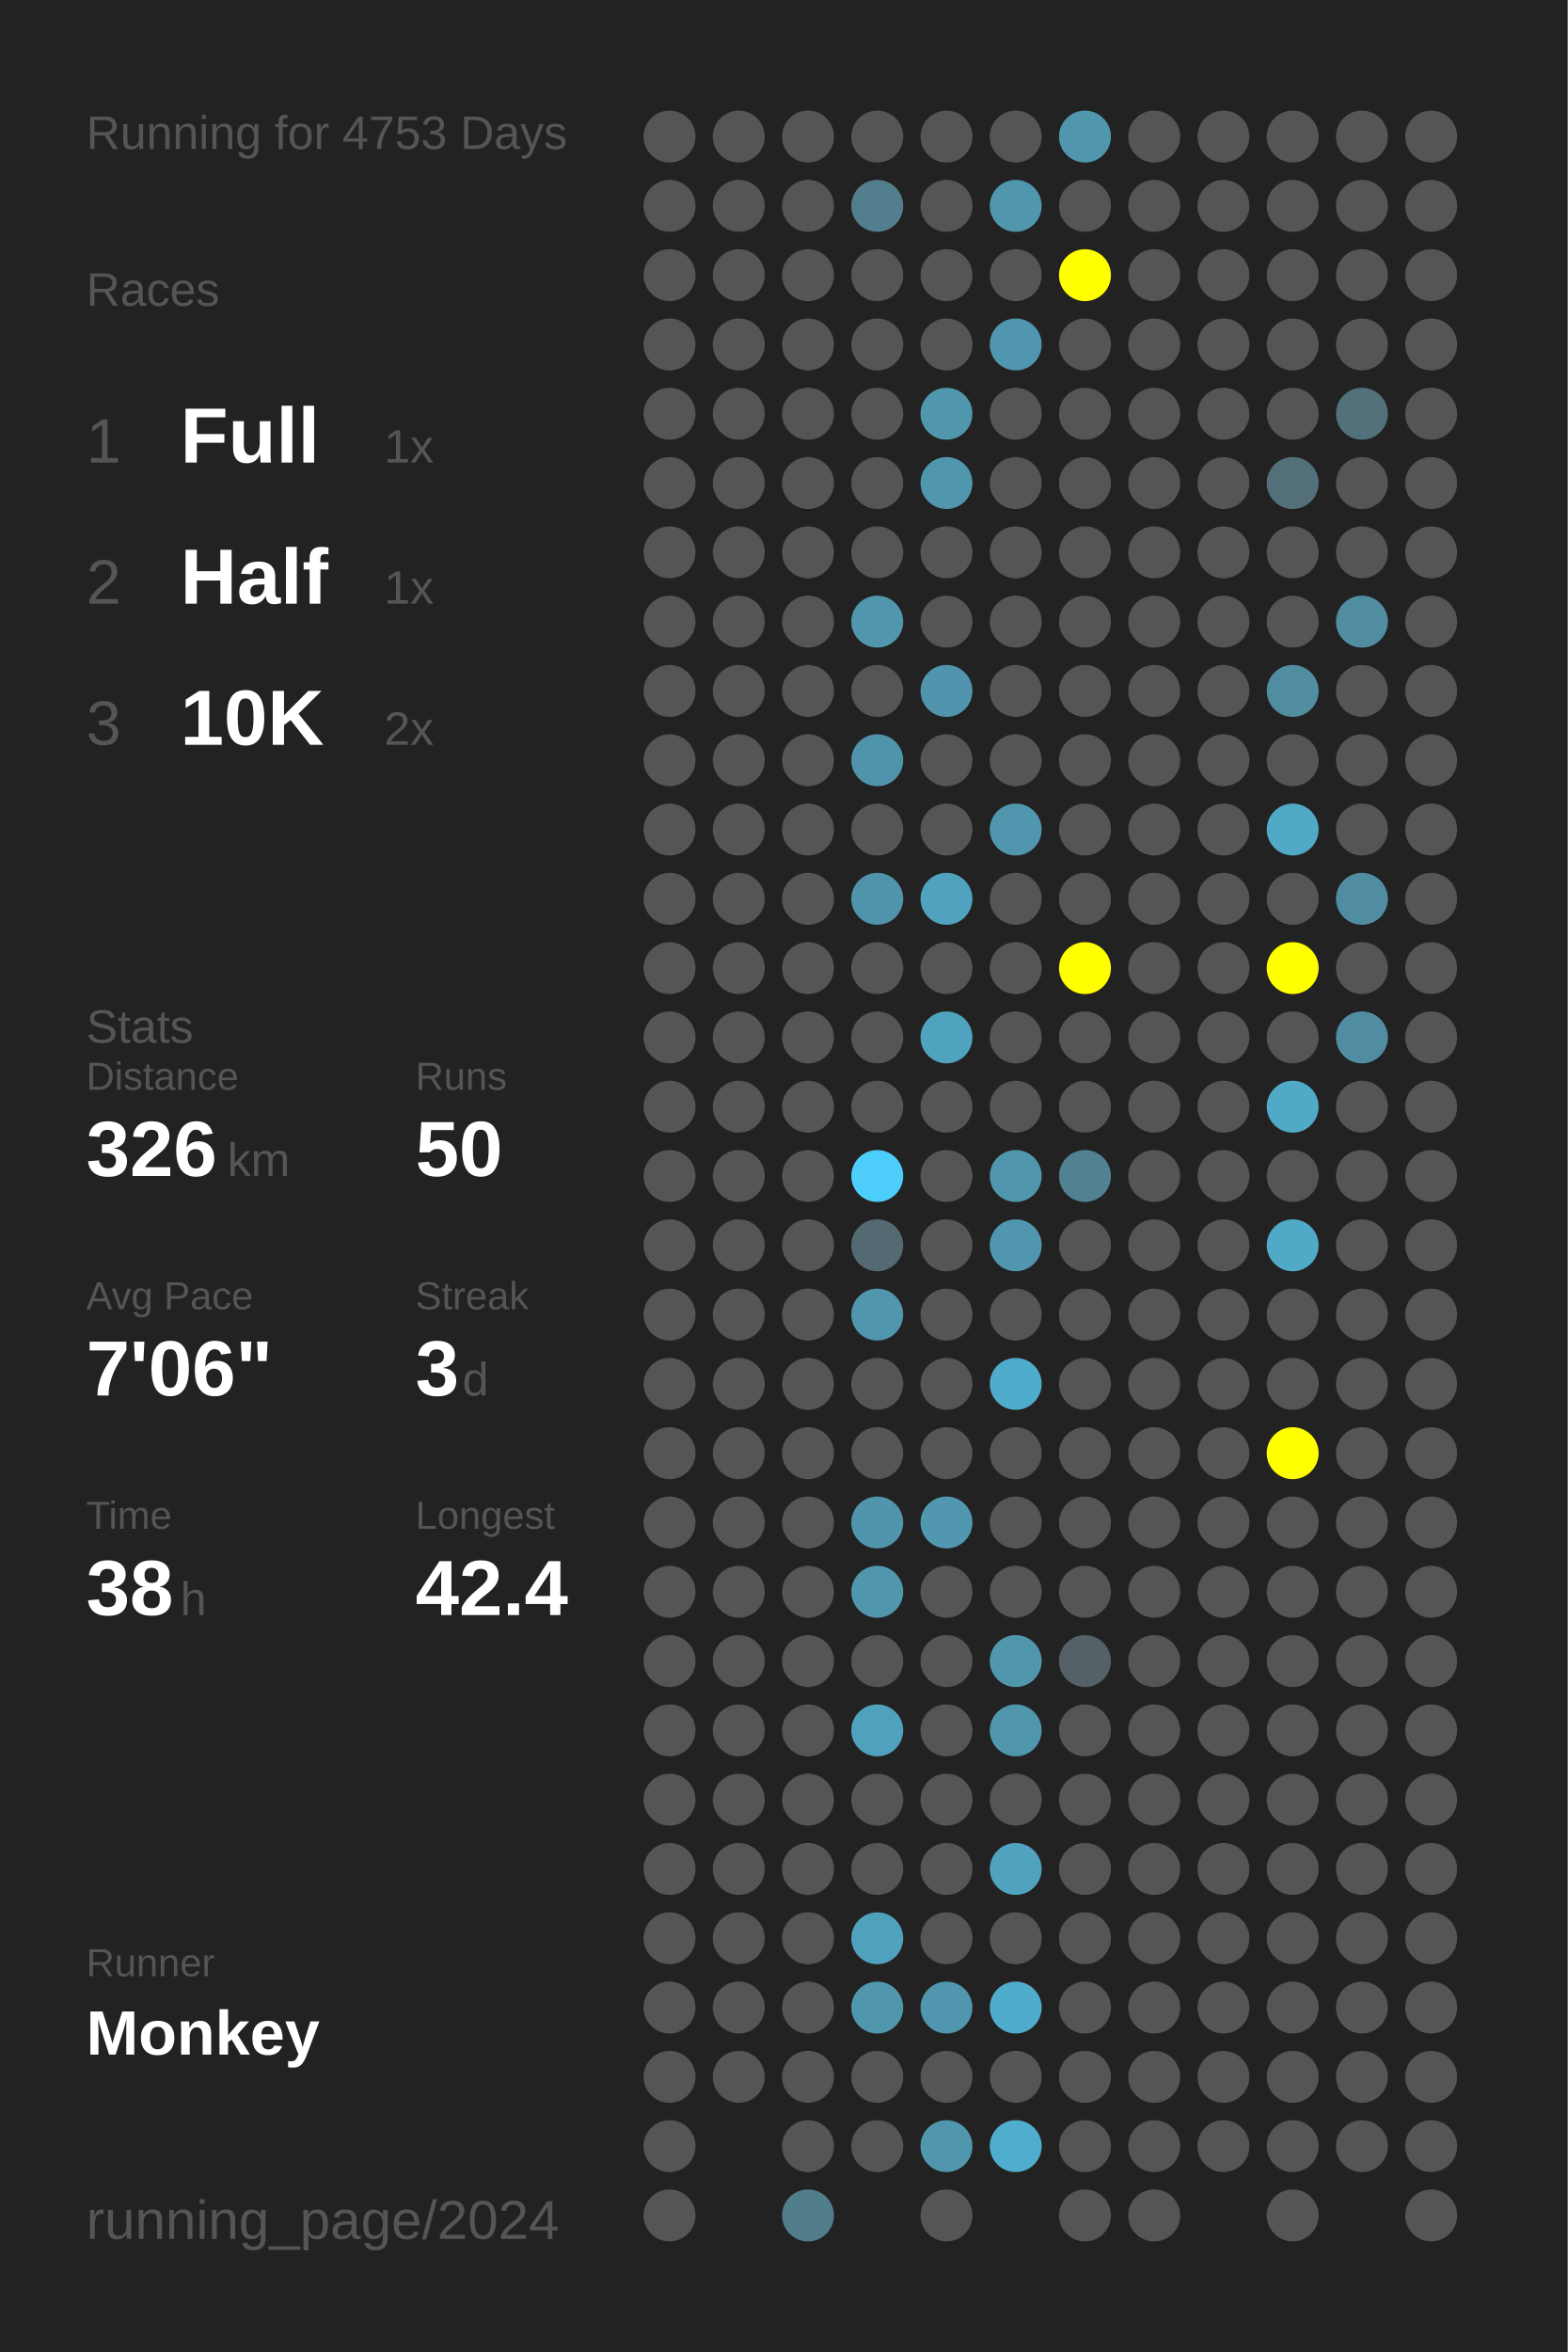
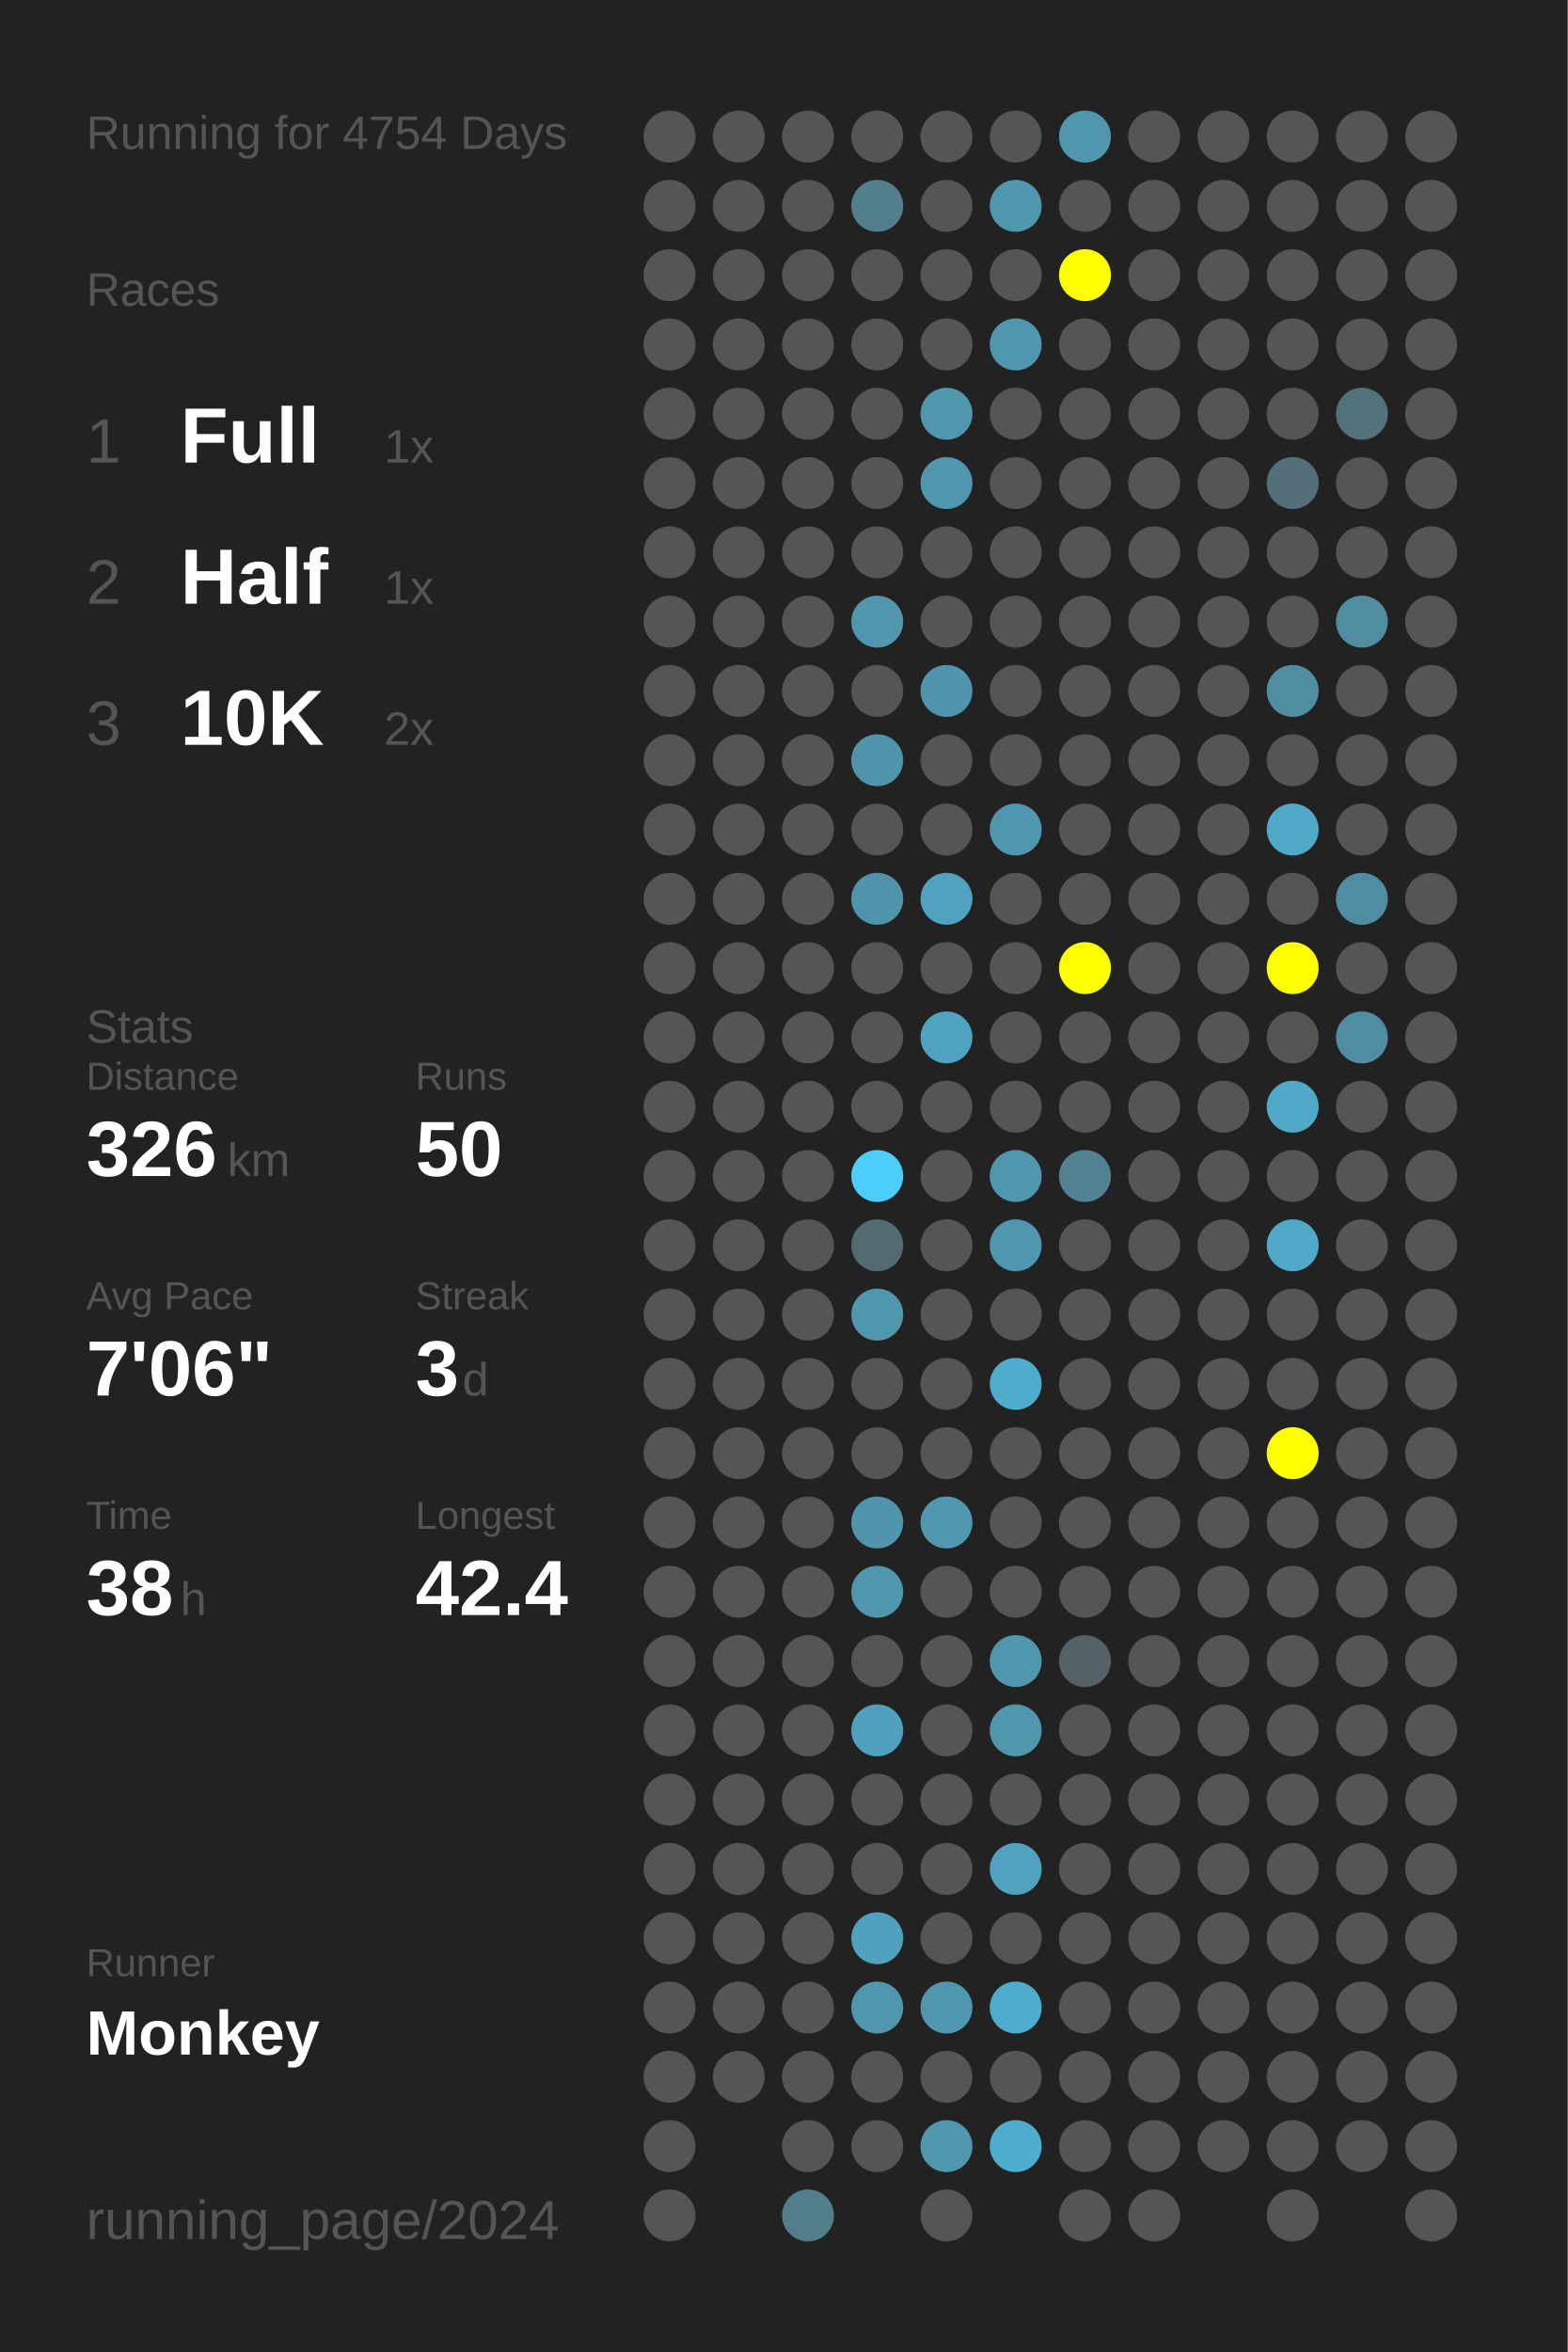
<svg xmlns="http://www.w3.org/2000/svg" baseProfile="full" height="300mm" version="1.1" viewBox="0,0,200,300" width="200mm">
  <defs />
  <rect fill="#222222" height="300" width="200" x="0" y="0" />
-   <text fill="#555555" style="font-size:6px; font-family:Arial;" x="11" y="19">Running for 4753 Days</text>
+   <text fill="#555555" style="font-size:6px; font-family:Arial;" x="11" y="19">Running for 4754 Days</text>
  <text fill="#555555" style="font-size:6px; font-family:Arial;" x="11" y="39">Races</text>
  <text fill="#555555" style="font-size:8px; font-family:Arial;" x="11" y="59">1</text>
  <text fill="#FFFFFF" style="font-size:10px; font-family:Arial; font-weight:bold;" x="23" y="59">Full</text>
  <text fill="#555555" style="font-size:6px; font-family:Arial;" x="49" y="59">1x</text>
  <text fill="#555555" style="font-size:8px; font-family:Arial;" x="11" y="77">2</text>
  <text fill="#FFFFFF" style="font-size:10px; font-family:Arial; font-weight:bold;" x="23" y="77">Half</text>
  <text fill="#555555" style="font-size:6px; font-family:Arial;" x="49" y="77">1x</text>
  <text fill="#555555" style="font-size:8px; font-family:Arial;" x="11" y="95">3</text>
  <text fill="#FFFFFF" style="font-size:10px; font-family:Arial; font-weight:bold;" x="23" y="95">10K</text>
  <text fill="#555555" style="font-size:6px; font-family:Arial;" x="49" y="95">2x</text>
  <text fill="#555555" style="font-size:6px; font-family:Arial;" x="11" y="133">Stats</text>
  <text fill="#555555" style="font-size:5px; font-family:Arial;" x="11" y="139">Distance</text>
  <text fill="#FFFFFF" style="font-size:10px; font-family:Arial; font-weight:bold;" x="11" y="150">326</text>
  <text fill="#555555" style="font-size:6px; font-family:Arial;" x="29" y="150">km</text>
  <text fill="#555555" style="font-size:5px; font-family:Arial;" x="53" y="139">Runs</text>
  <text fill="#FFFFFF" style="font-size:10px; font-family:Arial; font-weight:bold;" x="53" y="150">50</text>
  <text fill="#555555" style="font-size:5px; font-family:Arial;" x="11" y="167">Avg Pace</text>
  <text fill="#FFFFFF" style="font-size:10px; font-family:Arial; font-weight:bold;" x="11" y="178">7'06"</text>
  <text fill="#555555" style="font-size:5px; font-family:Arial;" x="53" y="167">Streak</text>
  <text fill="#FFFFFF" style="font-size:10px; font-family:Arial; font-weight:bold;" x="53" y="178">3</text>
  <text fill="#555555" style="font-size:6px; font-family:Arial;" x="59" y="178">d</text>
  <text fill="#555555" style="font-size:5px; font-family:Arial;" x="11" y="195">Time</text>
  <text fill="#FFFFFF" style="font-size:10px; font-family:Arial; font-weight:bold;" x="11" y="206">38</text>
  <text fill="#555555" style="font-size:6px; font-family:Arial;" x="23" y="206">h</text>
  <text fill="#555555" style="font-size:5px; font-family:Arial;" x="53" y="195">Longest</text>
  <text fill="#FFFFFF" style="font-size:10px; font-family:Arial; font-weight:bold;" x="53" y="206">42.4</text>
  <text fill="#555555" style="font-size:5px; font-family:Arial;" x="11" y="252.065">Runner</text>
  <text fill="#FFFFFF" style="font-size:8px; font-family:Arial; font-weight:bold;" x="11" y="262.065">Monkey</text>
  <text fill="#555555" style="font-size:7px; font-family:Arial;" x="11" y="285.581">running_page/2024</text>
  <circle cx="85.417" cy="17.419" fill="#555555" r="3.312" />
  <circle cx="85.417" cy="26.258" fill="#555555" r="3.312" />
  <circle cx="85.417" cy="35.097" fill="#555555" r="3.312" />
  <circle cx="85.417" cy="43.935" fill="#555555" r="3.312" />
  <circle cx="85.417" cy="52.774" fill="#555555" r="3.312" />
  <circle cx="85.417" cy="61.613" fill="#555555" r="3.312" />
  <circle cx="85.417" cy="70.452" fill="#555555" r="3.312" />
  <circle cx="85.417" cy="79.29" fill="#555555" r="3.312" />
  <circle cx="85.417" cy="88.129" fill="#555555" r="3.312" />
  <circle cx="85.417" cy="96.968" fill="#555555" r="3.312" />
  <circle cx="85.417" cy="105.806" fill="#555555" r="3.312" />
  <circle cx="85.417" cy="114.645" fill="#555555" r="3.312" />
  <circle cx="85.417" cy="123.484" fill="#555555" r="3.312" />
  <circle cx="85.417" cy="132.323" fill="#555555" r="3.312" />
  <circle cx="85.417" cy="141.161" fill="#555555" r="3.312" />
  <circle cx="85.417" cy="150" fill="#555555" r="3.312" />
  <circle cx="85.417" cy="158.839" fill="#555555" r="3.312" />
  <circle cx="85.417" cy="167.677" fill="#555555" r="3.312" />
  <circle cx="85.417" cy="176.516" fill="#555555" r="3.312" />
  <circle cx="85.417" cy="185.355" fill="#555555" r="3.312" />
  <circle cx="85.417" cy="194.194" fill="#555555" r="3.312" />
  <circle cx="85.417" cy="203.032" fill="#555555" r="3.312" />
  <circle cx="85.417" cy="211.871" fill="#555555" r="3.312" />
  <circle cx="85.417" cy="220.71" fill="#555555" r="3.312" />
  <circle cx="85.417" cy="229.548" fill="#555555" r="3.312" />
  <circle cx="85.417" cy="238.387" fill="#555555" r="3.312" />
  <circle cx="85.417" cy="247.226" fill="#555555" r="3.312" />
  <circle cx="85.417" cy="256.065" fill="#555555" r="3.312" />
  <circle cx="85.417" cy="264.903" fill="#555555" r="3.312" />
  <circle cx="85.417" cy="273.742" fill="#555555" r="3.312" />
  <circle cx="85.417" cy="282.581" fill="#555555" r="3.312" />
  <circle cx="94.25" cy="17.419" fill="#555555" r="3.312" />
  <circle cx="94.25" cy="26.258" fill="#555555" r="3.312" />
  <circle cx="94.25" cy="35.097" fill="#555555" r="3.312" />
  <circle cx="94.25" cy="43.935" fill="#555555" r="3.312" />
  <circle cx="94.25" cy="52.774" fill="#555555" r="3.312" />
  <circle cx="94.25" cy="61.613" fill="#555555" r="3.312" />
  <circle cx="94.25" cy="70.452" fill="#555555" r="3.312" />
  <circle cx="94.25" cy="79.29" fill="#555555" r="3.312" />
  <circle cx="94.25" cy="88.129" fill="#555555" r="3.312" />
  <circle cx="94.25" cy="96.968" fill="#555555" r="3.312" />
  <circle cx="94.25" cy="105.806" fill="#555555" r="3.312" />
  <circle cx="94.25" cy="114.645" fill="#555555" r="3.312" />
  <circle cx="94.25" cy="123.484" fill="#555555" r="3.312" />
  <circle cx="94.25" cy="132.323" fill="#555555" r="3.312" />
  <circle cx="94.25" cy="141.161" fill="#555555" r="3.312" />
  <circle cx="94.25" cy="150" fill="#555555" r="3.312" />
  <circle cx="94.25" cy="158.839" fill="#555555" r="3.312" />
  <circle cx="94.25" cy="167.677" fill="#555555" r="3.312" />
  <circle cx="94.25" cy="176.516" fill="#555555" r="3.312" />
  <circle cx="94.25" cy="185.355" fill="#555555" r="3.312" />
  <circle cx="94.25" cy="194.194" fill="#555555" r="3.312" />
  <circle cx="94.25" cy="203.032" fill="#555555" r="3.312" />
  <circle cx="94.25" cy="211.871" fill="#555555" r="3.312" />
  <circle cx="94.25" cy="220.71" fill="#555555" r="3.312" />
  <circle cx="94.25" cy="229.548" fill="#555555" r="3.312" />
  <circle cx="94.25" cy="238.387" fill="#555555" r="3.312" />
  <circle cx="94.25" cy="247.226" fill="#555555" r="3.312" />
  <circle cx="94.25" cy="256.065" fill="#555555" r="3.312" />
  <circle cx="94.25" cy="264.903" fill="#555555" r="3.312" />
  <circle cx="103.083" cy="17.419" fill="#555555" r="3.312" />
  <circle cx="103.083" cy="26.258" fill="#555555" r="3.312" />
  <circle cx="103.083" cy="35.097" fill="#555555" r="3.312" />
  <circle cx="103.083" cy="43.935" fill="#555555" r="3.312" />
  <circle cx="103.083" cy="52.774" fill="#555555" r="3.312" />
  <circle cx="103.083" cy="61.613" fill="#555555" r="3.312" />
  <circle cx="103.083" cy="70.452" fill="#555555" r="3.312" />
  <circle cx="103.083" cy="79.29" fill="#555555" r="3.312" />
  <circle cx="103.083" cy="88.129" fill="#555555" r="3.312" />
  <circle cx="103.083" cy="96.968" fill="#555555" r="3.312" />
  <circle cx="103.083" cy="105.806" fill="#555555" r="3.312" />
  <circle cx="103.083" cy="114.645" fill="#555555" r="3.312" />
  <circle cx="103.083" cy="123.484" fill="#555555" r="3.312" />
  <circle cx="103.083" cy="132.323" fill="#555555" r="3.312" />
  <circle cx="103.083" cy="141.161" fill="#555555" r="3.312" />
  <circle cx="103.083" cy="150" fill="#555555" r="3.312" />
  <circle cx="103.083" cy="158.839" fill="#555555" r="3.312" />
  <circle cx="103.083" cy="167.677" fill="#555555" r="3.312" />
  <circle cx="103.083" cy="176.516" fill="#555555" r="3.312" />
  <circle cx="103.083" cy="185.355" fill="#555555" r="3.312" />
  <circle cx="103.083" cy="194.194" fill="#555555" r="3.312" />
  <circle cx="103.083" cy="203.032" fill="#555555" r="3.312" />
  <circle cx="103.083" cy="211.871" fill="#555555" r="3.312" />
  <circle cx="103.083" cy="220.71" fill="#555555" r="3.312" />
  <circle cx="103.083" cy="229.548" fill="#555555" r="3.312" />
  <circle cx="103.083" cy="238.387" fill="#555555" r="3.312" />
  <circle cx="103.083" cy="247.226" fill="#555555" r="3.312" />
  <circle cx="103.083" cy="256.065" fill="#555555" r="3.312" />
  <circle cx="103.083" cy="264.903" fill="#555555" r="3.312" />
  <circle cx="103.083" cy="273.742" fill="#555555" r="3.312" />
  <circle cx="103.083" cy="282.581" fill="#527e8c" r="3.312" />
  <circle cx="111.917" cy="17.419" fill="#555555" r="3.312" />
  <circle cx="111.917" cy="26.258" fill="#527e8d" r="3.312" />
  <circle cx="111.917" cy="35.097" fill="#555555" r="3.312" />
  <circle cx="111.917" cy="43.935" fill="#555555" r="3.312" />
  <circle cx="111.917" cy="52.774" fill="#555555" r="3.312" />
  <circle cx="111.917" cy="61.613" fill="#555555" r="3.312" />
  <circle cx="111.917" cy="70.452" fill="#555555" r="3.312" />
  <circle cx="111.917" cy="79.29" fill="#5096ad" r="3.312" />
  <circle cx="111.917" cy="88.129" fill="#555555" r="3.312" />
  <circle cx="111.917" cy="96.968" fill="#5094ab" r="3.312" />
  <circle cx="111.917" cy="105.806" fill="#555555" r="3.312" />
  <circle cx="111.917" cy="114.645" fill="#5094ab" r="3.312" />
  <circle cx="111.917" cy="123.484" fill="#555555" r="3.312" />
  <circle cx="111.917" cy="132.323" fill="#555555" r="3.312" />
  <circle cx="111.917" cy="141.161" fill="#555555" r="3.312" />
  <circle cx="111.917" cy="150" fill="#4dcefa" r="3.312" />
  <circle cx="111.917" cy="158.839" fill="#536a72" r="3.312" />
  <circle cx="111.917" cy="167.677" fill="#5096ad" r="3.312" />
  <circle cx="111.917" cy="176.516" fill="#555555" r="3.312" />
  <circle cx="111.917" cy="185.355" fill="#555555" r="3.312" />
  <circle cx="111.917" cy="194.194" fill="#5095ac" r="3.312" />
  <circle cx="111.917" cy="203.032" fill="#5096ad" r="3.312" />
  <circle cx="111.917" cy="211.871" fill="#555555" r="3.312" />
  <circle cx="111.917" cy="220.71" fill="#50a1bd" r="3.312" />
  <circle cx="111.917" cy="229.548" fill="#555555" r="3.312" />
  <circle cx="111.917" cy="238.387" fill="#555555" r="3.312" />
  <circle cx="111.917" cy="247.226" fill="#50a1bd" r="3.312" />
  <circle cx="111.917" cy="256.065" fill="#5096ad" r="3.312" />
  <circle cx="111.917" cy="264.903" fill="#555555" r="3.312" />
  <circle cx="111.917" cy="273.742" fill="#555555" r="3.312" />
  <circle cx="120.75" cy="17.419" fill="#555555" r="3.312" />
  <circle cx="120.75" cy="26.258" fill="#555555" r="3.312" />
  <circle cx="120.75" cy="35.097" fill="#555555" r="3.312" />
  <circle cx="120.75" cy="43.935" fill="#555555" r="3.312" />
  <circle cx="120.75" cy="52.774" fill="#5096ad" r="3.312" />
  <circle cx="120.75" cy="61.613" fill="#5096ad" r="3.312" />
  <circle cx="120.75" cy="70.452" fill="#555555" r="3.312" />
  <circle cx="120.75" cy="79.29" fill="#555555" r="3.312" />
  <circle cx="120.75" cy="88.129" fill="#5095ad" r="3.312" />
  <circle cx="120.75" cy="96.968" fill="#555555" r="3.312" />
  <circle cx="120.75" cy="105.806" fill="#555555" r="3.312" />
  <circle cx="120.75" cy="114.645" fill="#50a2be" r="3.312" />
  <circle cx="120.75" cy="123.484" fill="#555555" r="3.312" />
  <circle cx="120.75" cy="132.323" fill="#4fa3bf" r="3.312" />
  <circle cx="120.75" cy="141.161" fill="#555555" r="3.312" />
  <circle cx="120.75" cy="150" fill="#555555" r="3.312" />
  <circle cx="120.75" cy="158.839" fill="#555555" r="3.312" />
  <circle cx="120.75" cy="167.677" fill="#555555" r="3.312" />
  <circle cx="120.75" cy="176.516" fill="#555555" r="3.312" />
  <circle cx="120.75" cy="185.355" fill="#555555" r="3.312" />
  <circle cx="120.75" cy="194.194" fill="#5097af" r="3.312" />
  <circle cx="120.75" cy="203.032" fill="#555555" r="3.312" />
  <circle cx="120.75" cy="211.871" fill="#555555" r="3.312" />
  <circle cx="120.75" cy="220.71" fill="#555555" r="3.312" />
  <circle cx="120.75" cy="229.548" fill="#555555" r="3.312" />
  <circle cx="120.75" cy="238.387" fill="#555555" r="3.312" />
  <circle cx="120.75" cy="247.226" fill="#555555" r="3.312" />
  <circle cx="120.75" cy="256.065" fill="#5096ae" r="3.312" />
  <circle cx="120.75" cy="264.903" fill="#555555" r="3.312" />
  <circle cx="120.75" cy="273.742" fill="#5097ae" r="3.312" />
  <circle cx="120.75" cy="282.581" fill="#555555" r="3.312" />
  <circle cx="129.583" cy="17.419" fill="#555555" r="3.312" />
  <circle cx="129.583" cy="26.258" fill="#5096ad" r="3.312" />
  <circle cx="129.583" cy="35.097" fill="#555555" r="3.312" />
  <circle cx="129.583" cy="43.935" fill="#5096ae" r="3.312" />
  <circle cx="129.583" cy="52.774" fill="#555555" r="3.312" />
  <circle cx="129.583" cy="61.613" fill="#555555" r="3.312" />
  <circle cx="129.583" cy="70.452" fill="#555555" r="3.312" />
  <circle cx="129.583" cy="79.29" fill="#555555" r="3.312" />
  <circle cx="129.583" cy="88.129" fill="#555555" r="3.312" />
  <circle cx="129.583" cy="96.968" fill="#555555" r="3.312" />
  <circle cx="129.583" cy="105.806" fill="#5096ae" r="3.312" />
  <circle cx="129.583" cy="114.645" fill="#555555" r="3.312" />
  <circle cx="129.583" cy="123.484" fill="#555555" r="3.312" />
  <circle cx="129.583" cy="132.323" fill="#555555" r="3.312" />
  <circle cx="129.583" cy="141.161" fill="#555555" r="3.312" />
  <circle cx="129.583" cy="150" fill="#5097ae" r="3.312" />
  <circle cx="129.583" cy="158.839" fill="#5096ae" r="3.312" />
  <circle cx="129.583" cy="167.677" fill="#555555" r="3.312" />
  <circle cx="129.583" cy="176.516" fill="#4faccc" r="3.312" />
  <circle cx="129.583" cy="185.355" fill="#555555" r="3.312" />
  <circle cx="129.583" cy="194.194" fill="#555555" r="3.312" />
  <circle cx="129.583" cy="203.032" fill="#555555" r="3.312" />
  <circle cx="129.583" cy="211.871" fill="#5096ad" r="3.312" />
  <circle cx="129.583" cy="220.71" fill="#5096ad" r="3.312" />
  <circle cx="129.583" cy="229.548" fill="#555555" r="3.312" />
  <circle cx="129.583" cy="238.387" fill="#50a2be" r="3.312" />
  <circle cx="129.583" cy="247.226" fill="#555555" r="3.312" />
  <circle cx="129.583" cy="256.065" fill="#4faccc" r="3.312" />
  <circle cx="129.583" cy="264.903" fill="#555555" r="3.312" />
  <circle cx="129.583" cy="273.742" fill="#4fadcd" r="3.312" />
  <circle cx="138.417" cy="17.419" fill="#5096ad" r="3.312" />
  <circle cx="138.417" cy="26.258" fill="#555555" r="3.312" />
  <circle cx="138.417" cy="35.097" fill="#FFFF00" r="3.312" />
  <circle cx="138.417" cy="43.935" fill="#555555" r="3.312" />
  <circle cx="138.417" cy="52.774" fill="#555555" r="3.312" />
  <circle cx="138.417" cy="61.613" fill="#555555" r="3.312" />
  <circle cx="138.417" cy="70.452" fill="#555555" r="3.312" />
  <circle cx="138.417" cy="79.29" fill="#555555" r="3.312" />
  <circle cx="138.417" cy="88.129" fill="#555555" r="3.312" />
  <circle cx="138.417" cy="96.968" fill="#555555" r="3.312" />
  <circle cx="138.417" cy="105.806" fill="#555555" r="3.312" />
  <circle cx="138.417" cy="114.645" fill="#555555" r="3.312" />
  <circle cx="138.417" cy="123.484" fill="#FFFF00" r="3.312" />
  <circle cx="138.417" cy="132.323" fill="#555555" r="3.312" />
  <circle cx="138.417" cy="141.161" fill="#555555" r="3.312" />
  <circle cx="138.417" cy="150" fill="#528191" r="3.312" />
  <circle cx="138.417" cy="158.839" fill="#555555" r="3.312" />
  <circle cx="138.417" cy="167.677" fill="#555555" r="3.312" />
  <circle cx="138.417" cy="176.516" fill="#555555" r="3.312" />
  <circle cx="138.417" cy="185.355" fill="#555555" r="3.312" />
  <circle cx="138.417" cy="194.194" fill="#555555" r="3.312" />
  <circle cx="138.417" cy="203.032" fill="#555555" r="3.312" />
  <circle cx="138.417" cy="211.871" fill="#546166" r="3.312" />
  <circle cx="138.417" cy="220.71" fill="#555555" r="3.312" />
  <circle cx="138.417" cy="229.548" fill="#555555" r="3.312" />
  <circle cx="138.417" cy="238.387" fill="#555555" r="3.312" />
  <circle cx="138.417" cy="247.226" fill="#555555" r="3.312" />
  <circle cx="138.417" cy="256.065" fill="#555555" r="3.312" />
  <circle cx="138.417" cy="264.903" fill="#555555" r="3.312" />
  <circle cx="138.417" cy="273.742" fill="#555555" r="3.312" />
  <circle cx="138.417" cy="282.581" fill="#555555" r="3.312" />
  <circle cx="147.25" cy="17.419" fill="#555555" r="3.312" />
  <circle cx="147.25" cy="26.258" fill="#555555" r="3.312" />
  <circle cx="147.25" cy="35.097" fill="#555555" r="3.312" />
  <circle cx="147.25" cy="43.935" fill="#555555" r="3.312" />
  <circle cx="147.25" cy="52.774" fill="#555555" r="3.312" />
  <circle cx="147.25" cy="61.613" fill="#555555" r="3.312" />
  <circle cx="147.25" cy="70.452" fill="#555555" r="3.312" />
  <circle cx="147.25" cy="79.29" fill="#555555" r="3.312" />
  <circle cx="147.25" cy="88.129" fill="#555555" r="3.312" />
  <circle cx="147.25" cy="96.968" fill="#555555" r="3.312" />
  <circle cx="147.25" cy="105.806" fill="#555555" r="3.312" />
  <circle cx="147.25" cy="114.645" fill="#555555" r="3.312" />
  <circle cx="147.25" cy="123.484" fill="#555555" r="3.312" />
  <circle cx="147.25" cy="132.323" fill="#555555" r="3.312" />
  <circle cx="147.25" cy="141.161" fill="#555555" r="3.312" />
  <circle cx="147.25" cy="150" fill="#555555" r="3.312" />
  <circle cx="147.25" cy="158.839" fill="#555555" r="3.312" />
  <circle cx="147.25" cy="167.677" fill="#555555" r="3.312" />
  <circle cx="147.25" cy="176.516" fill="#555555" r="3.312" />
  <circle cx="147.25" cy="185.355" fill="#555555" r="3.312" />
  <circle cx="147.25" cy="194.194" fill="#555555" r="3.312" />
  <circle cx="147.25" cy="203.032" fill="#555555" r="3.312" />
  <circle cx="147.25" cy="211.871" fill="#555555" r="3.312" />
  <circle cx="147.25" cy="220.71" fill="#555555" r="3.312" />
  <circle cx="147.25" cy="229.548" fill="#555555" r="3.312" />
  <circle cx="147.25" cy="238.387" fill="#555555" r="3.312" />
  <circle cx="147.25" cy="247.226" fill="#555555" r="3.312" />
  <circle cx="147.25" cy="256.065" fill="#555555" r="3.312" />
  <circle cx="147.25" cy="264.903" fill="#555555" r="3.312" />
  <circle cx="147.25" cy="273.742" fill="#555555" r="3.312" />
  <circle cx="147.25" cy="282.581" fill="#555555" r="3.312" />
  <circle cx="156.083" cy="17.419" fill="#555555" r="3.312" />
  <circle cx="156.083" cy="26.258" fill="#555555" r="3.312" />
  <circle cx="156.083" cy="35.097" fill="#555555" r="3.312" />
  <circle cx="156.083" cy="43.935" fill="#555555" r="3.312" />
  <circle cx="156.083" cy="52.774" fill="#555555" r="3.312" />
  <circle cx="156.083" cy="61.613" fill="#555555" r="3.312" />
  <circle cx="156.083" cy="70.452" fill="#555555" r="3.312" />
  <circle cx="156.083" cy="79.29" fill="#555555" r="3.312" />
  <circle cx="156.083" cy="88.129" fill="#555555" r="3.312" />
  <circle cx="156.083" cy="96.968" fill="#555555" r="3.312" />
  <circle cx="156.083" cy="105.806" fill="#555555" r="3.312" />
  <circle cx="156.083" cy="114.645" fill="#555555" r="3.312" />
  <circle cx="156.083" cy="123.484" fill="#555555" r="3.312" />
  <circle cx="156.083" cy="132.323" fill="#555555" r="3.312" />
  <circle cx="156.083" cy="141.161" fill="#555555" r="3.312" />
  <circle cx="156.083" cy="150" fill="#555555" r="3.312" />
  <circle cx="156.083" cy="158.839" fill="#555555" r="3.312" />
  <circle cx="156.083" cy="167.677" fill="#555555" r="3.312" />
  <circle cx="156.083" cy="176.516" fill="#555555" r="3.312" />
  <circle cx="156.083" cy="185.355" fill="#555555" r="3.312" />
  <circle cx="156.083" cy="194.194" fill="#555555" r="3.312" />
  <circle cx="156.083" cy="203.032" fill="#555555" r="3.312" />
  <circle cx="156.083" cy="211.871" fill="#555555" r="3.312" />
  <circle cx="156.083" cy="220.71" fill="#555555" r="3.312" />
  <circle cx="156.083" cy="229.548" fill="#555555" r="3.312" />
  <circle cx="156.083" cy="238.387" fill="#555555" r="3.312" />
  <circle cx="156.083" cy="247.226" fill="#555555" r="3.312" />
  <circle cx="156.083" cy="256.065" fill="#555555" r="3.312" />
  <circle cx="156.083" cy="264.903" fill="#555555" r="3.312" />
  <circle cx="156.083" cy="273.742" fill="#555555" r="3.312" />
  <circle cx="164.917" cy="17.419" fill="#555555" r="3.312" />
  <circle cx="164.917" cy="26.258" fill="#555555" r="3.312" />
  <circle cx="164.917" cy="35.097" fill="#555555" r="3.312" />
  <circle cx="164.917" cy="43.935" fill="#555555" r="3.312" />
  <circle cx="164.917" cy="52.774" fill="#555555" r="3.312" />
  <circle cx="164.917" cy="61.613" fill="#53707a" r="3.312" />
  <circle cx="164.917" cy="70.452" fill="#555555" r="3.312" />
  <circle cx="164.917" cy="79.29" fill="#555555" r="3.312" />
  <circle cx="164.917" cy="88.129" fill="#518da1" r="3.312" />
  <circle cx="164.917" cy="96.968" fill="#555555" r="3.312" />
  <circle cx="164.917" cy="105.806" fill="#4fa9c7" r="3.312" />
  <circle cx="164.917" cy="114.645" fill="#555555" r="3.312" />
  <circle cx="164.917" cy="123.484" fill="#FFFF00" r="3.312" />
  <circle cx="164.917" cy="132.323" fill="#555555" r="3.312" />
  <circle cx="164.917" cy="141.161" fill="#4fa9c7" r="3.312" />
  <circle cx="164.917" cy="150" fill="#555555" r="3.312" />
  <circle cx="164.917" cy="158.839" fill="#4fa9c7" r="3.312" />
  <circle cx="164.917" cy="167.677" fill="#555555" r="3.312" />
  <circle cx="164.917" cy="176.516" fill="#555555" r="3.312" />
  <circle cx="164.917" cy="185.355" fill="#FFFF00" r="3.312" />
  <circle cx="164.917" cy="194.194" fill="#555555" r="3.312" />
  <circle cx="164.917" cy="203.032" fill="#555555" r="3.312" />
  <circle cx="164.917" cy="211.871" fill="#555555" r="3.312" />
  <circle cx="164.917" cy="220.71" fill="#555555" r="3.312" />
  <circle cx="164.917" cy="229.548" fill="#555555" r="3.312" />
  <circle cx="164.917" cy="238.387" fill="#555555" r="3.312" />
  <circle cx="164.917" cy="247.226" fill="#555555" r="3.312" />
  <circle cx="164.917" cy="256.065" fill="#555555" r="3.312" />
  <circle cx="164.917" cy="264.903" fill="#555555" r="3.312" />
  <circle cx="164.917" cy="273.742" fill="#555555" r="3.312" />
  <circle cx="164.917" cy="282.581" fill="#555555" r="3.312" />
  <circle cx="173.75" cy="17.419" fill="#555555" r="3.312" />
  <circle cx="173.75" cy="26.258" fill="#555555" r="3.312" />
  <circle cx="173.75" cy="35.097" fill="#555555" r="3.312" />
  <circle cx="173.75" cy="43.935" fill="#555555" r="3.312" />
  <circle cx="173.75" cy="52.774" fill="#53717b" r="3.312" />
  <circle cx="173.75" cy="61.613" fill="#555555" r="3.312" />
  <circle cx="173.75" cy="70.452" fill="#555555" r="3.312" />
  <circle cx="173.75" cy="79.29" fill="#518da1" r="3.312" />
  <circle cx="173.75" cy="88.129" fill="#555555" r="3.312" />
  <circle cx="173.75" cy="96.968" fill="#555555" r="3.312" />
  <circle cx="173.75" cy="105.806" fill="#555555" r="3.312" />
  <circle cx="173.75" cy="114.645" fill="#518da2" r="3.312" />
  <circle cx="173.75" cy="123.484" fill="#555555" r="3.312" />
  <circle cx="173.75" cy="132.323" fill="#518da2" r="3.312" />
  <circle cx="173.75" cy="141.161" fill="#555555" r="3.312" />
  <circle cx="173.75" cy="150" fill="#555555" r="3.312" />
  <circle cx="173.75" cy="158.839" fill="#555555" r="3.312" />
  <circle cx="173.75" cy="167.677" fill="#555555" r="3.312" />
  <circle cx="173.75" cy="176.516" fill="#555555" r="3.312" />
  <circle cx="173.75" cy="185.355" fill="#555555" r="3.312" />
  <circle cx="173.75" cy="194.194" fill="#555555" r="3.312" />
  <circle cx="173.75" cy="203.032" fill="#555555" r="3.312" />
  <circle cx="173.75" cy="211.871" fill="#555555" r="3.312" />
  <circle cx="173.75" cy="220.71" fill="#555555" r="3.312" />
  <circle cx="173.75" cy="229.548" fill="#555555" r="3.312" />
  <circle cx="173.75" cy="238.387" fill="#555555" r="3.312" />
  <circle cx="173.75" cy="247.226" fill="#555555" r="3.312" />
  <circle cx="173.75" cy="256.065" fill="#555555" r="3.312" />
  <circle cx="173.75" cy="264.903" fill="#555555" r="3.312" />
  <circle cx="173.75" cy="273.742" fill="#555555" r="3.312" />
  <circle cx="182.583" cy="17.419" fill="#555555" r="3.312" />
  <circle cx="182.583" cy="26.258" fill="#555555" r="3.312" />
  <circle cx="182.583" cy="35.097" fill="#555555" r="3.312" />
  <circle cx="182.583" cy="43.935" fill="#555555" r="3.312" />
  <circle cx="182.583" cy="52.774" fill="#555555" r="3.312" />
  <circle cx="182.583" cy="61.613" fill="#555555" r="3.312" />
  <circle cx="182.583" cy="70.452" fill="#555555" r="3.312" />
  <circle cx="182.583" cy="79.29" fill="#555555" r="3.312" />
  <circle cx="182.583" cy="88.129" fill="#555555" r="3.312" />
  <circle cx="182.583" cy="96.968" fill="#555555" r="3.312" />
  <circle cx="182.583" cy="105.806" fill="#555555" r="3.312" />
  <circle cx="182.583" cy="114.645" fill="#555555" r="3.312" />
  <circle cx="182.583" cy="123.484" fill="#555555" r="3.312" />
  <circle cx="182.583" cy="132.323" fill="#555555" r="3.312" />
  <circle cx="182.583" cy="141.161" fill="#555555" r="3.312" />
  <circle cx="182.583" cy="150" fill="#555555" r="3.312" />
  <circle cx="182.583" cy="158.839" fill="#555555" r="3.312" />
  <circle cx="182.583" cy="167.677" fill="#555555" r="3.312" />
  <circle cx="182.583" cy="176.516" fill="#555555" r="3.312" />
  <circle cx="182.583" cy="185.355" fill="#555555" r="3.312" />
  <circle cx="182.583" cy="194.194" fill="#555555" r="3.312" />
  <circle cx="182.583" cy="203.032" fill="#555555" r="3.312" />
  <circle cx="182.583" cy="211.871" fill="#555555" r="3.312" />
  <circle cx="182.583" cy="220.71" fill="#555555" r="3.312" />
  <circle cx="182.583" cy="229.548" fill="#555555" r="3.312" />
  <circle cx="182.583" cy="238.387" fill="#555555" r="3.312" />
  <circle cx="182.583" cy="247.226" fill="#555555" r="3.312" />
  <circle cx="182.583" cy="256.065" fill="#555555" r="3.312" />
  <circle cx="182.583" cy="264.903" fill="#555555" r="3.312" />
  <circle cx="182.583" cy="273.742" fill="#555555" r="3.312" />
  <circle cx="182.583" cy="282.581" fill="#555555" r="3.312" />
</svg>
